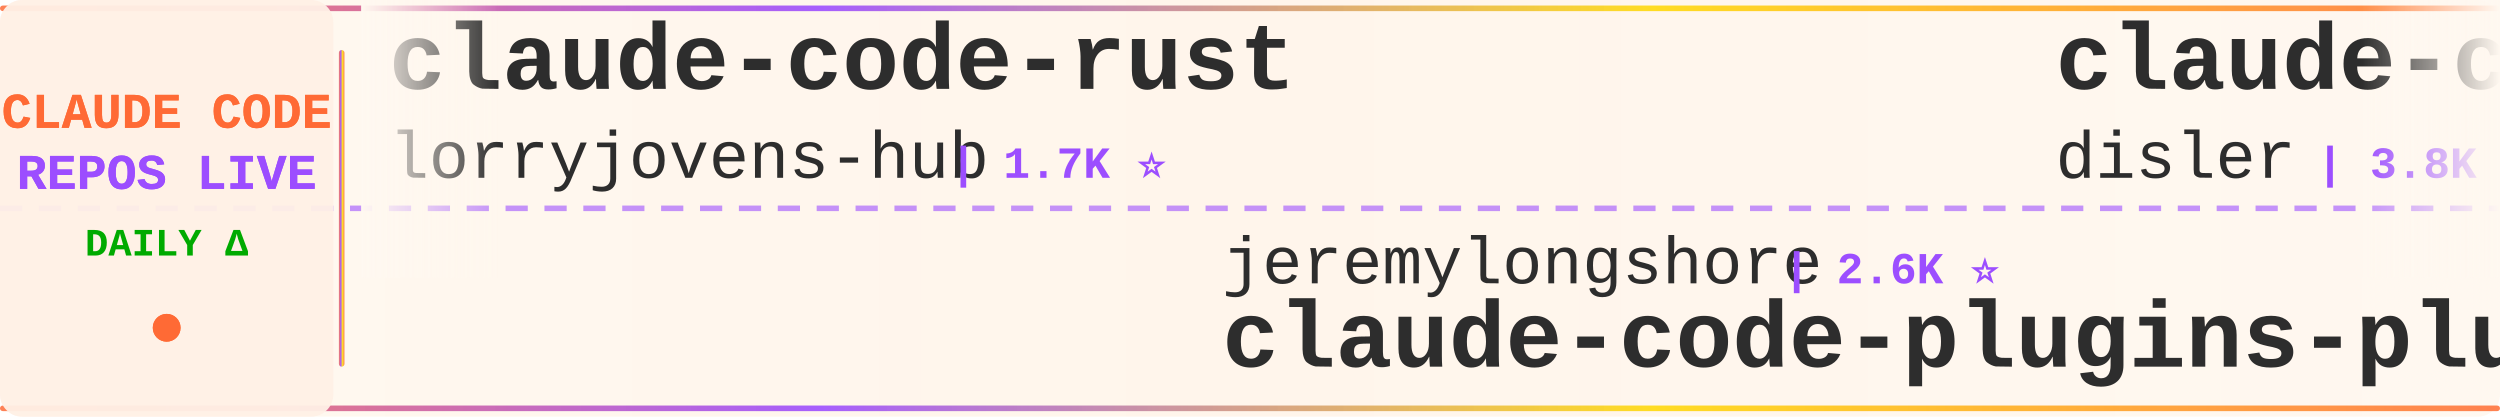
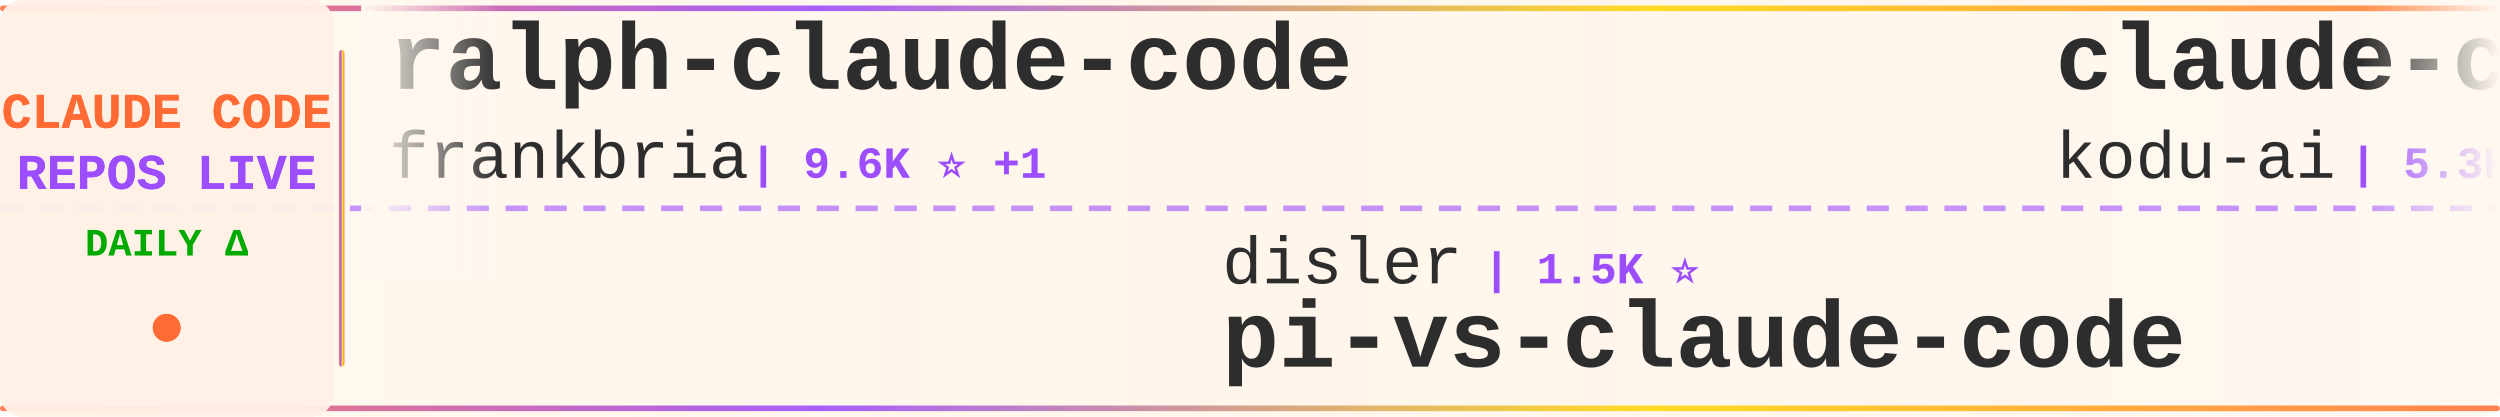
<svg xmlns="http://www.w3.org/2000/svg" width="900" height="150">
  <defs>
    <linearGradient id="tickerBg" x1="0%" y1="0%" x2="100%" y2="0%">
      <stop offset="0%" style="stop-color:#fff8f0;stop-opacity:0.98" />
      <stop offset="50%" style="stop-color:#fff5eb;stop-opacity:1" />
      <stop offset="100%" style="stop-color:#fff8f0;stop-opacity:0.98" />
    </linearGradient>
    <linearGradient id="borderGrad" x1="0%" y1="0%" x2="100%" y2="0%">
      <stop offset="0%" style="stop-color:#FF6B35;stop-opacity:0.85">
        <animate attributeName="stop-opacity" values="0.85;1;0.85" dur="2s" repeatCount="indefinite" />
      </stop>
      <stop offset="33%" style="stop-color:#9C4EFF;stop-opacity:0.9">
        <animate attributeName="stop-opacity" values="0.9;1;0.9" dur="2.2s" repeatCount="indefinite" />
      </stop>
      <stop offset="66%" style="stop-color:#FFD700;stop-opacity:0.85">
        <animate attributeName="stop-opacity" values="0.85;1;0.85" dur="1.8s" repeatCount="indefinite" />
      </stop>
      <stop offset="100%" style="stop-color:#FF6B35;stop-opacity:0.85">
        <animate attributeName="stop-opacity" values="0.85;1;0.85" dur="2s" repeatCount="indefinite" />
      </stop>
    </linearGradient>
    <filter id="textGlow">
      <feGaussianBlur stdDeviation="0.15" result="coloredBlur" />
      <feMerge>
        <feMergeNode in="coloredBlur" />
        <feMergeNode in="SourceGraphic" />
      </feMerge>
    </filter>
    <filter id="metricGlow">
      <feGaussianBlur stdDeviation="0.2" result="coloredBlur" />
      <feMerge>
        <feMergeNode in="coloredBlur" />
        <feMergeNode in="SourceGraphic" />
      </feMerge>
    </filter>
    <linearGradient id="leftFade" x1="0%" y1="0%" x2="100%" y2="0%">
      <stop offset="0%" style="stop-color:#fff8f0;stop-opacity:1" />
      <stop offset="100%" style="stop-color:#fff8f0;stop-opacity:0" />
    </linearGradient>
    <linearGradient id="rightFade" x1="0%" y1="0%" x2="100%" y2="0%">
      <stop offset="0%" style="stop-color:#fff8f0;stop-opacity:0" />
      <stop offset="100%" style="stop-color:#fff8f0;stop-opacity:1" />
    </linearGradient>
  </defs>
  <rect width="900" height="150" fill="url(#tickerBg)" rx="8" />
  <rect x="0" y="2" width="900" height="2" fill="url(#borderGrad)" rx="1" />
  <rect x="0" y="146" width="900" height="2" fill="url(#borderGrad)" rx="1" />
  <line x1="0" y1="75" x2="900" y2="75" stroke="#9C4EFF" stroke-width="2" stroke-dasharray="8 6" opacity="0.6" />
  <rect x="0" y="0" width="120" height="150" fill="#fff0e6" opacity="0.95" rx="8" />
  <text x="60" y="46" font-family="'Courier New', monospace" font-size="18" font-weight="bold" fill="#FF6B35" text-anchor="middle" filter="url(#textGlow)">
    CLAUDE CODE
  </text>
  <text x="60" y="68" font-family="'Courier New', monospace" font-size="18" font-weight="bold" fill="#9C4EFF" text-anchor="middle" filter="url(#textGlow)">
    REPOS LIVE
  </text>
  <text x="60" y="92" font-family="'Courier New', monospace" font-size="14" font-weight="bold" fill="#00aa00" text-anchor="middle">
    DAILY Δ
  </text>
  <circle cx="60" cy="118" r="5" fill="#FF6B35" filter="url(#metricGlow)">
    <animate attributeName="r" values="4;6;4" dur="1.5s" repeatCount="indefinite" />
    <animate attributeName="opacity" values="0.6;1;0.6" dur="1.5s" repeatCount="indefinite" />
  </circle>
  <rect x="122" y="18" width="2" height="114" fill="url(#borderGrad)" rx="1" />
  <clipPath id="tickerClip">
    <rect x="130" y="0" width="770" height="150" />
  </clipPath>
  <g clip-path="url(#tickerClip)">
    <g id="tickerItems">
      <animateTransform attributeName="transform" attributeType="XML" type="translate" from="0 0" to="-3000 0" dur="54s" repeatCount="indefinite" />
      <g transform="translate(0, 0)">
-         <text x="140" y="32" font-family="'Courier New', monospace" font-size="34" font-weight="bold" fill="#2d2d2d">claude-code-rust</text>
-         <text x="140" y="64" font-family="'Courier New', monospace" font-size="24" font-weight="normal" fill="#2d2d2d" opacity="1.0">lorryjovens-hub</text>
-         <text x="342" y="64" font-family="'Courier New', monospace" font-size="16" font-weight="bold" fill="#9C4EFF"> | 1.7K ⭐</text>
+         <text x="140" y="32" font-family="'Courier New', monospace" font-size="34" font-weight="bold" fill="#2d2d2d">ralph-claude-code</text>
+         <text x="140" y="64" font-family="'Courier New', monospace" font-size="24" font-weight="normal" fill="#2d2d2d" opacity="1.0">frankbria</text>
+         <text x="270" y="64" font-family="'Courier New', monospace" font-size="16" font-weight="bold" fill="#9C4EFF"> | 9.6K ⭐ +1</text>
      </g>
      <g transform="translate(300, 0)">
-         <text x="140" y="102" font-family="'Courier New', monospace" font-size="24" font-weight="normal" fill="#2d2d2d" opacity="1.0">jeremylongshore</text>
-         <text x="342" y="102" font-family="'Courier New', monospace" font-size="16" font-weight="bold" fill="#9C4EFF"> | 2.6K ⭐</text>
-         <text x="140" y="132" font-family="'Courier New', monospace" font-size="34" font-weight="bold" fill="#2d2d2d">claude-code-plugins-plus...</text>
+         <text x="140" y="102" font-family="'Courier New', monospace" font-size="24" font-weight="normal" fill="#2d2d2d" opacity="1.0">disler</text>
+         <text x="234" y="102" font-family="'Courier New', monospace" font-size="16" font-weight="bold" fill="#9C4EFF"> | 1.5K ⭐</text>
+         <text x="140" y="132" font-family="'Courier New', monospace" font-size="34" font-weight="bold" fill="#2d2d2d">pi-vs-claude-code</text>
      </g>
      <g transform="translate(600, 0)">
-         <text x="140" y="32" font-family="'Courier New', monospace" font-size="34" font-weight="bold" fill="#2d2d2d">claude-code-hooks-master...</text>
-         <text x="140" y="64" font-family="'Courier New', monospace" font-size="24" font-weight="normal" fill="#2d2d2d" opacity="1.0">disler</text>
-         <text x="234" y="64" font-family="'Courier New', monospace" font-size="16" font-weight="bold" fill="#9C4EFF"> | 3.8K ⭐</text>
+         <text x="140" y="32" font-family="'Courier New', monospace" font-size="34" font-weight="bold" fill="#2d2d2d">claude-coder</text>
+         <text x="140" y="64" font-family="'Courier New', monospace" font-size="24" font-weight="normal" fill="#2d2d2d" opacity="1.0">kodu-ai</text>
+         <text x="246" y="64" font-family="'Courier New', monospace" font-size="16" font-weight="bold" fill="#9C4EFF"> | 5.3K ⭐</text>
      </g>
      <g transform="translate(900, 0)">
        <text x="140" y="102" font-family="'Courier New', monospace" font-size="24" font-weight="normal" fill="#2d2d2d" opacity="1.0">FlorianBruniaux</text>
        <text x="342" y="102" font-family="'Courier New', monospace" font-size="16" font-weight="bold" fill="#9C4EFF"> | 5.6K ⭐ +2</text>
        <text x="140" y="132" font-family="'Courier New', monospace" font-size="34" font-weight="bold" fill="#2d2d2d">claude-code-ultimate-gui...</text>
      </g>
      <g transform="translate(1200, 0)">
-         <text x="140" y="32" font-family="'Courier New', monospace" font-size="34" font-weight="bold" fill="#2d2d2d">claude-code-webui</text>
-         <text x="140" y="64" font-family="'Courier New', monospace" font-size="24" font-weight="normal" fill="#2d2d2d" opacity="1.0">sugyan</text>
-         <text x="234" y="64" font-family="'Courier New', monospace" font-size="16" font-weight="bold" fill="#9C4EFF"> | 1.1K ⭐</text>
+         <text x="140" y="32" font-family="'Courier New', monospace" font-size="34" font-weight="bold" fill="#2d2d2d">claude-code-book</text>
+         <text x="140" y="64" font-family="'Courier New', monospace" font-size="24" font-weight="normal" fill="#2d2d2d" opacity="1.0">lintsinghua</text>
+         <text x="294" y="64" font-family="'Courier New', monospace" font-size="16" font-weight="bold" fill="#9C4EFF"> | 4.0K ⭐ +1</text>
      </g>
      <g transform="translate(1500, 0)">
-         <text x="140" y="102" font-family="'Courier New', monospace" font-size="24" font-weight="normal" fill="#2d2d2d" opacity="1.0">SeemSeam</text>
-         <text x="258" y="102" font-family="'Courier New', monospace" font-size="16" font-weight="bold" fill="#9C4EFF"> | 3.3K ⭐ +1</text>
-         <text x="140" y="132" font-family="'Courier New', monospace" font-size="34" font-weight="bold" fill="#2d2d2d">claude_codex_bridge</text>
+         <text x="140" y="102" font-family="'Courier New', monospace" font-size="24" font-weight="normal" fill="#2d2d2d" opacity="1.0">darcyegb</text>
+         <text x="258" y="102" font-family="'Courier New', monospace" font-size="16" font-weight="bold" fill="#9C4EFF"> | 750 ⭐</text>
+         <text x="140" y="132" font-family="'Courier New', monospace" font-size="34" font-weight="bold" fill="#2d2d2d">ClaudeCodeAgents</text>
      </g>
      <g transform="translate(1800, 0)">
-         <text x="140" y="32" font-family="'Courier New', monospace" font-size="34" font-weight="bold" fill="#2d2d2d">claude-code-source</text>
-         <text x="140" y="64" font-family="'Courier New', monospace" font-size="24" font-weight="normal" fill="#2d2d2d" opacity="1.0">JrCx7scC</text>
-         <text x="258" y="64" font-family="'Courier New', monospace" font-size="16" font-weight="bold" fill="#9C4EFF"> | 371 ⭐</text>
+         <text x="140" y="32" font-family="'Courier New', monospace" font-size="34" font-weight="bold" fill="#2d2d2d">claude-code-tips</text>
+         <text x="140" y="64" font-family="'Courier New', monospace" font-size="24" font-weight="normal" fill="#2d2d2d" opacity="1.0">ykdojo</text>
+         <text x="234" y="64" font-family="'Courier New', monospace" font-size="16" font-weight="bold" fill="#9C4EFF"> | 9.4K ⭐ +2</text>
      </g>
      <g transform="translate(2100, 0)">
-         <text x="140" y="102" font-family="'Courier New', monospace" font-size="24" font-weight="normal" fill="#2d2d2d" opacity="1.0">AICoderTudou</text>
-         <text x="306" y="102" font-family="'Courier New', monospace" font-size="16" font-weight="bold" fill="#9C4EFF"> | 497 ⭐</text>
-         <text x="140" y="132" font-family="'Courier New', monospace" font-size="34" font-weight="bold" fill="#2d2d2d">claude-code-tudou</text>
+         <text x="140" y="102" font-family="'Courier New', monospace" font-size="24" font-weight="normal" fill="#2d2d2d" opacity="1.0">Pimzino</text>
+         <text x="246" y="102" font-family="'Courier New', monospace" font-size="16" font-weight="bold" fill="#9C4EFF"> | 3.8K ⭐</text>
+         <text x="140" y="132" font-family="'Courier New', monospace" font-size="34" font-weight="bold" fill="#2d2d2d">claude-code-spec-workflo...</text>
      </g>
      <g transform="translate(2400, 0)">
-         <text x="140" y="32" font-family="'Courier New', monospace" font-size="34" font-weight="bold" fill="#2d2d2d">claude-code-workflows</text>
-         <text x="140" y="64" font-family="'Courier New', monospace" font-size="24" font-weight="normal" fill="#2d2d2d" opacity="1.0">OneRedOak</text>
-         <text x="270" y="64" font-family="'Courier New', monospace" font-size="16" font-weight="bold" fill="#9C4EFF"> | 3.9K ⭐ -1</text>
+         <text x="140" y="32" font-family="'Courier New', monospace" font-size="34" font-weight="bold" fill="#2d2d2d">Claude-Code</text>
+         <text x="140" y="64" font-family="'Courier New', monospace" font-size="24" font-weight="normal" fill="#2d2d2d" opacity="1.0">KPR111</text>
+         <text x="234" y="64" font-family="'Courier New', monospace" font-size="16" font-weight="bold" fill="#9C4EFF"> | 18 ⭐</text>
      </g>
      <g transform="translate(2700, 0)">
-         <text x="140" y="102" font-family="'Courier New', monospace" font-size="24" font-weight="normal" fill="#2d2d2d" opacity="1.0">digitalsamba</text>
-         <text x="306" y="102" font-family="'Courier New', monospace" font-size="16" font-weight="bold" fill="#9C4EFF"> | 1.8K ⭐</text>
-         <text x="140" y="132" font-family="'Courier New', monospace" font-size="34" font-weight="bold" fill="#2d2d2d">claude-code-video-toolki...</text>
+         <text x="140" y="102" font-family="'Courier New', monospace" font-size="24" font-weight="normal" fill="#2d2d2d" opacity="1.0">sugyan</text>
+         <text x="234" y="102" font-family="'Courier New', monospace" font-size="16" font-weight="bold" fill="#9C4EFF"> | 1.1K ⭐ +1</text>
+         <text x="140" y="132" font-family="'Courier New', monospace" font-size="34" font-weight="bold" fill="#2d2d2d">claude-code-webui</text>
      </g>
      <g transform="translate(3000, 0)">
-         <text x="140" y="32" font-family="'Courier New', monospace" font-size="34" font-weight="bold" fill="#2d2d2d">claude-code-rust</text>
-         <text x="140" y="64" font-family="'Courier New', monospace" font-size="24" font-weight="normal" fill="#2d2d2d" opacity="1.0">lorryjovens-hub</text>
-         <text x="342" y="64" font-family="'Courier New', monospace" font-size="16" font-weight="bold" fill="#9C4EFF"> | 1.7K ⭐</text>
+         <text x="140" y="32" font-family="'Courier New', monospace" font-size="34" font-weight="bold" fill="#2d2d2d">ralph-claude-code</text>
+         <text x="140" y="64" font-family="'Courier New', monospace" font-size="24" font-weight="normal" fill="#2d2d2d" opacity="1.0">frankbria</text>
+         <text x="270" y="64" font-family="'Courier New', monospace" font-size="16" font-weight="bold" fill="#9C4EFF"> | 9.6K ⭐ +1</text>
      </g>
      <g transform="translate(3300, 0)">
-         <text x="140" y="102" font-family="'Courier New', monospace" font-size="24" font-weight="normal" fill="#2d2d2d" opacity="1.0">jeremylongshore</text>
-         <text x="342" y="102" font-family="'Courier New', monospace" font-size="16" font-weight="bold" fill="#9C4EFF"> | 2.6K ⭐</text>
-         <text x="140" y="132" font-family="'Courier New', monospace" font-size="34" font-weight="bold" fill="#2d2d2d">claude-code-plugins-plus...</text>
+         <text x="140" y="102" font-family="'Courier New', monospace" font-size="24" font-weight="normal" fill="#2d2d2d" opacity="1.0">disler</text>
+         <text x="234" y="102" font-family="'Courier New', monospace" font-size="16" font-weight="bold" fill="#9C4EFF"> | 1.5K ⭐</text>
+         <text x="140" y="132" font-family="'Courier New', monospace" font-size="34" font-weight="bold" fill="#2d2d2d">pi-vs-claude-code</text>
      </g>
      <g transform="translate(3600, 0)">
-         <text x="140" y="32" font-family="'Courier New', monospace" font-size="34" font-weight="bold" fill="#2d2d2d">claude-code-hooks-master...</text>
-         <text x="140" y="64" font-family="'Courier New', monospace" font-size="24" font-weight="normal" fill="#2d2d2d" opacity="1.0">disler</text>
-         <text x="234" y="64" font-family="'Courier New', monospace" font-size="16" font-weight="bold" fill="#9C4EFF"> | 3.8K ⭐</text>
+         <text x="140" y="32" font-family="'Courier New', monospace" font-size="34" font-weight="bold" fill="#2d2d2d">claude-coder</text>
+         <text x="140" y="64" font-family="'Courier New', monospace" font-size="24" font-weight="normal" fill="#2d2d2d" opacity="1.0">kodu-ai</text>
+         <text x="246" y="64" font-family="'Courier New', monospace" font-size="16" font-weight="bold" fill="#9C4EFF"> | 5.3K ⭐</text>
      </g>
      <g transform="translate(3900, 0)">
        <text x="140" y="102" font-family="'Courier New', monospace" font-size="24" font-weight="normal" fill="#2d2d2d" opacity="1.0">FlorianBruniaux</text>
        <text x="342" y="102" font-family="'Courier New', monospace" font-size="16" font-weight="bold" fill="#9C4EFF"> | 5.6K ⭐ +2</text>
        <text x="140" y="132" font-family="'Courier New', monospace" font-size="34" font-weight="bold" fill="#2d2d2d">claude-code-ultimate-gui...</text>
      </g>
    </g>
  </g>
  <rect x="130" y="0" width="50" height="100" fill="url(#leftFade)" />
  <rect x="850" y="0" width="50" height="100" fill="url(#rightFade)" />
</svg>
